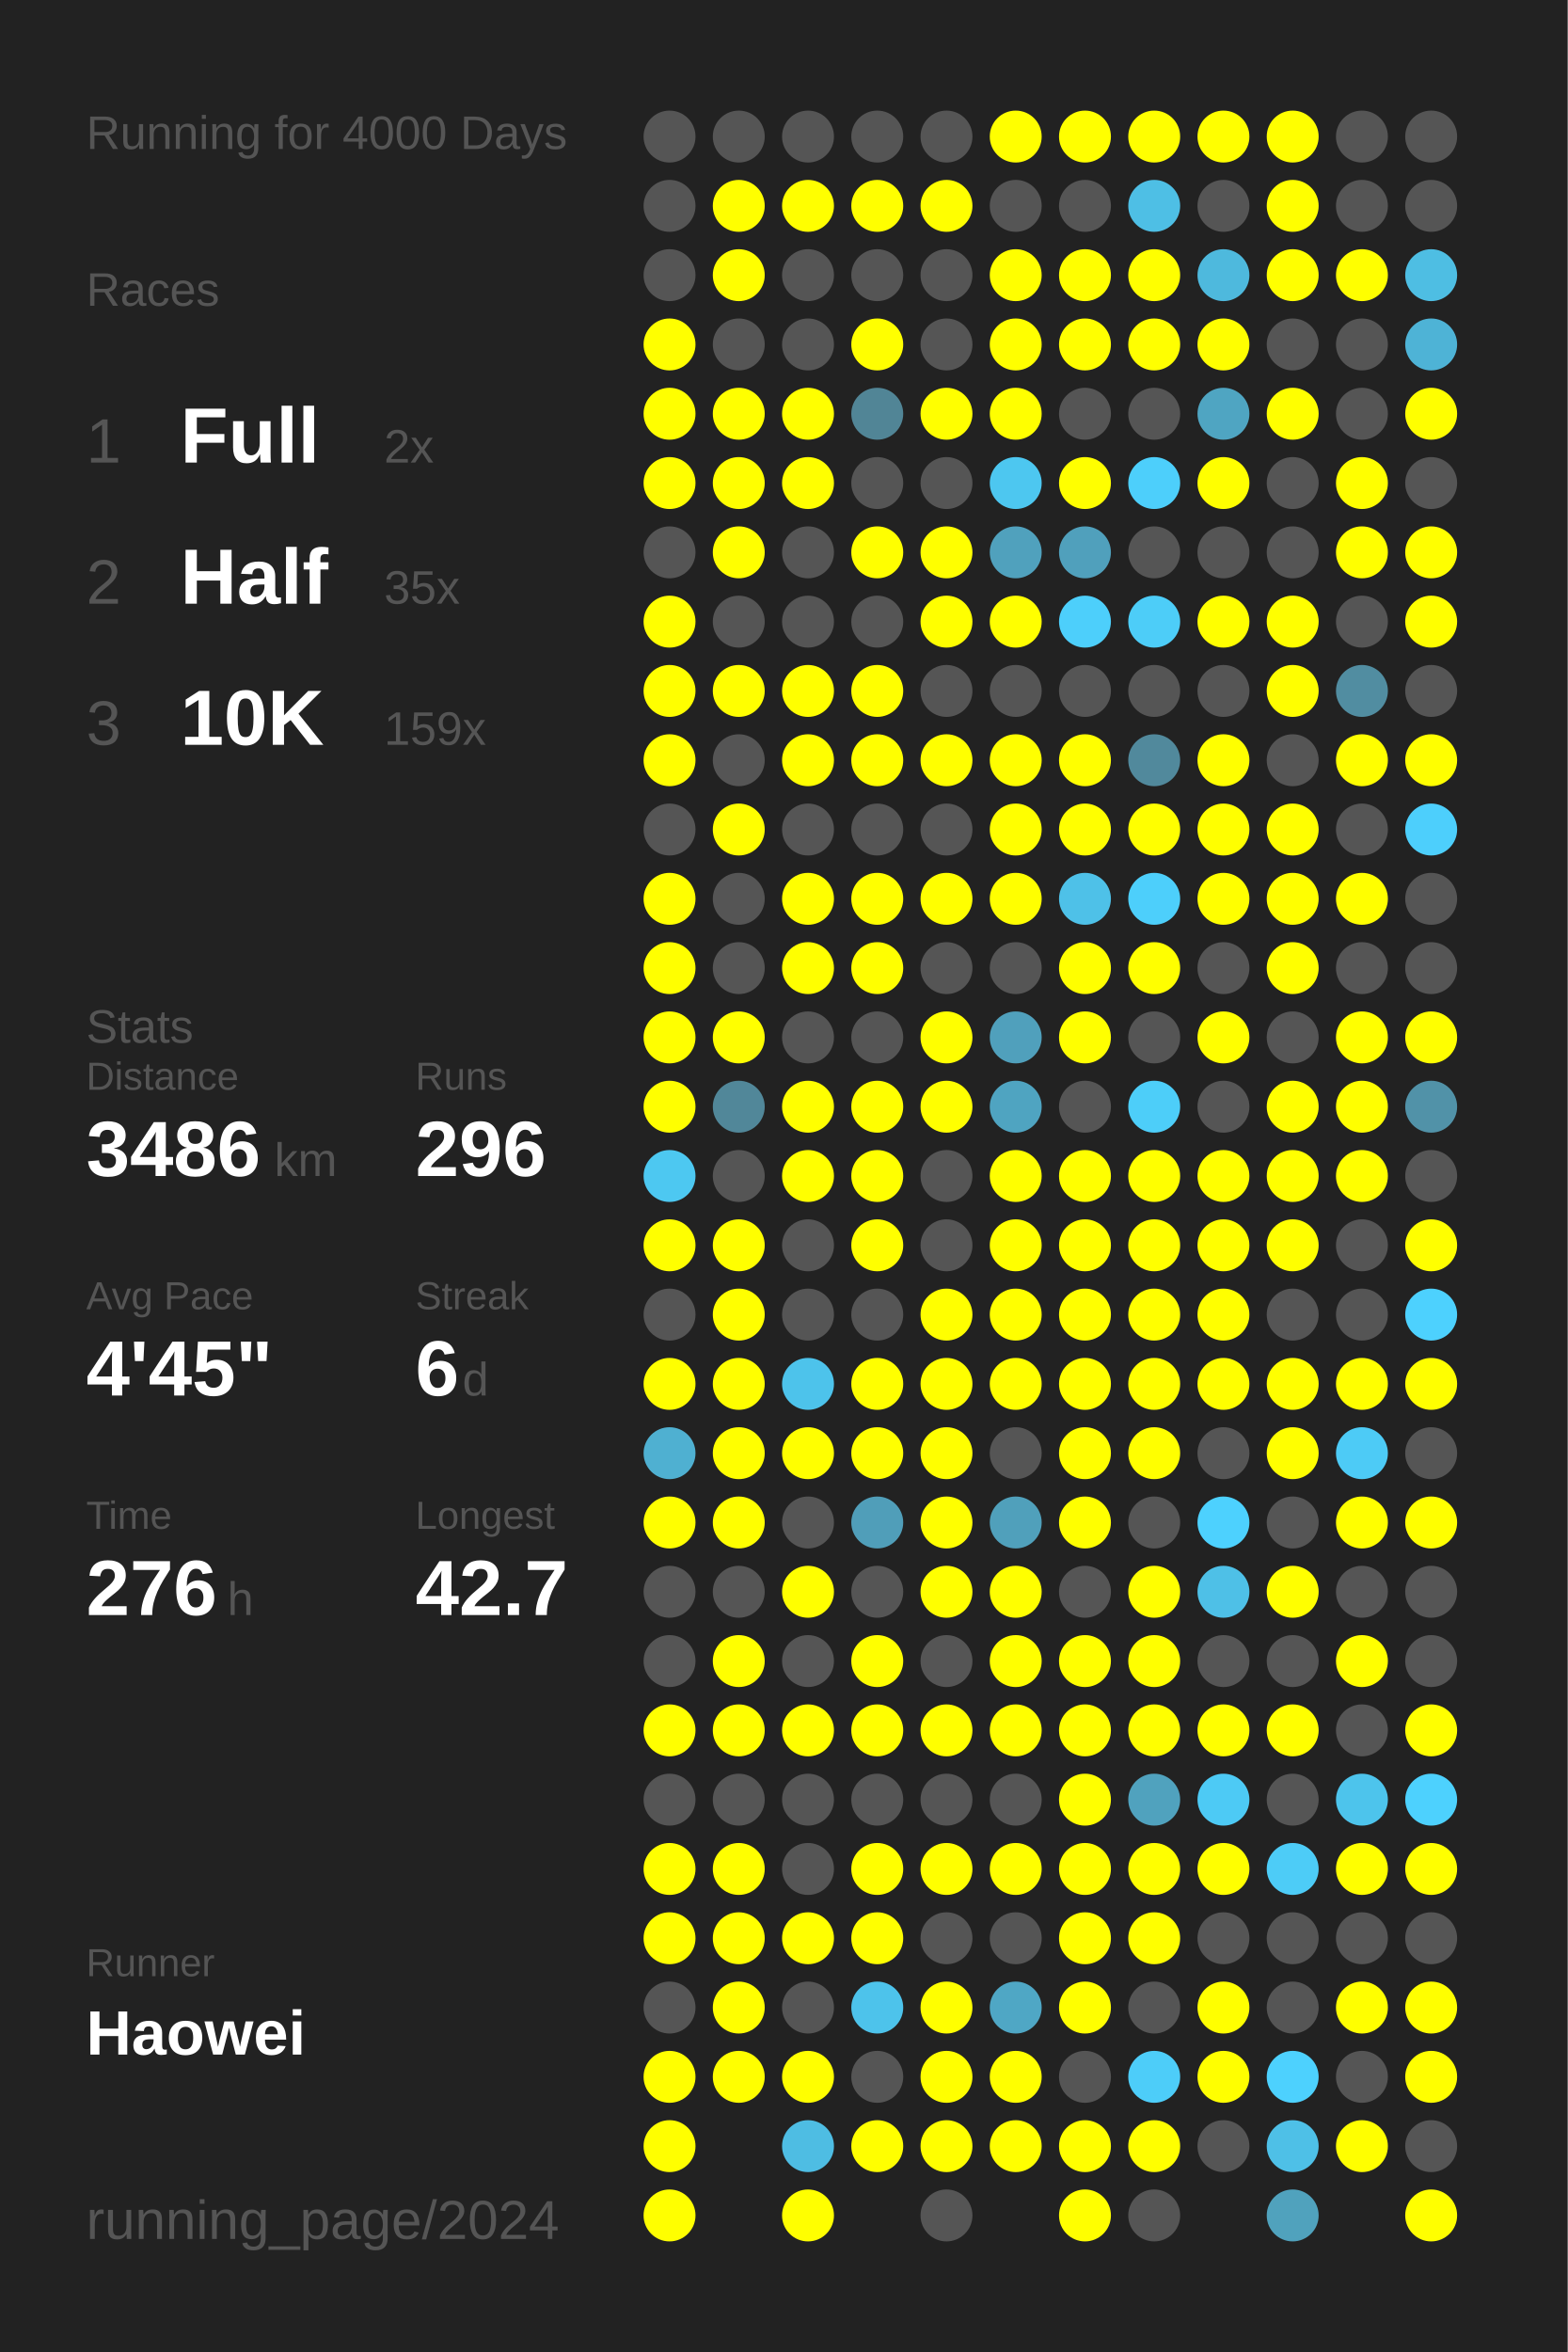
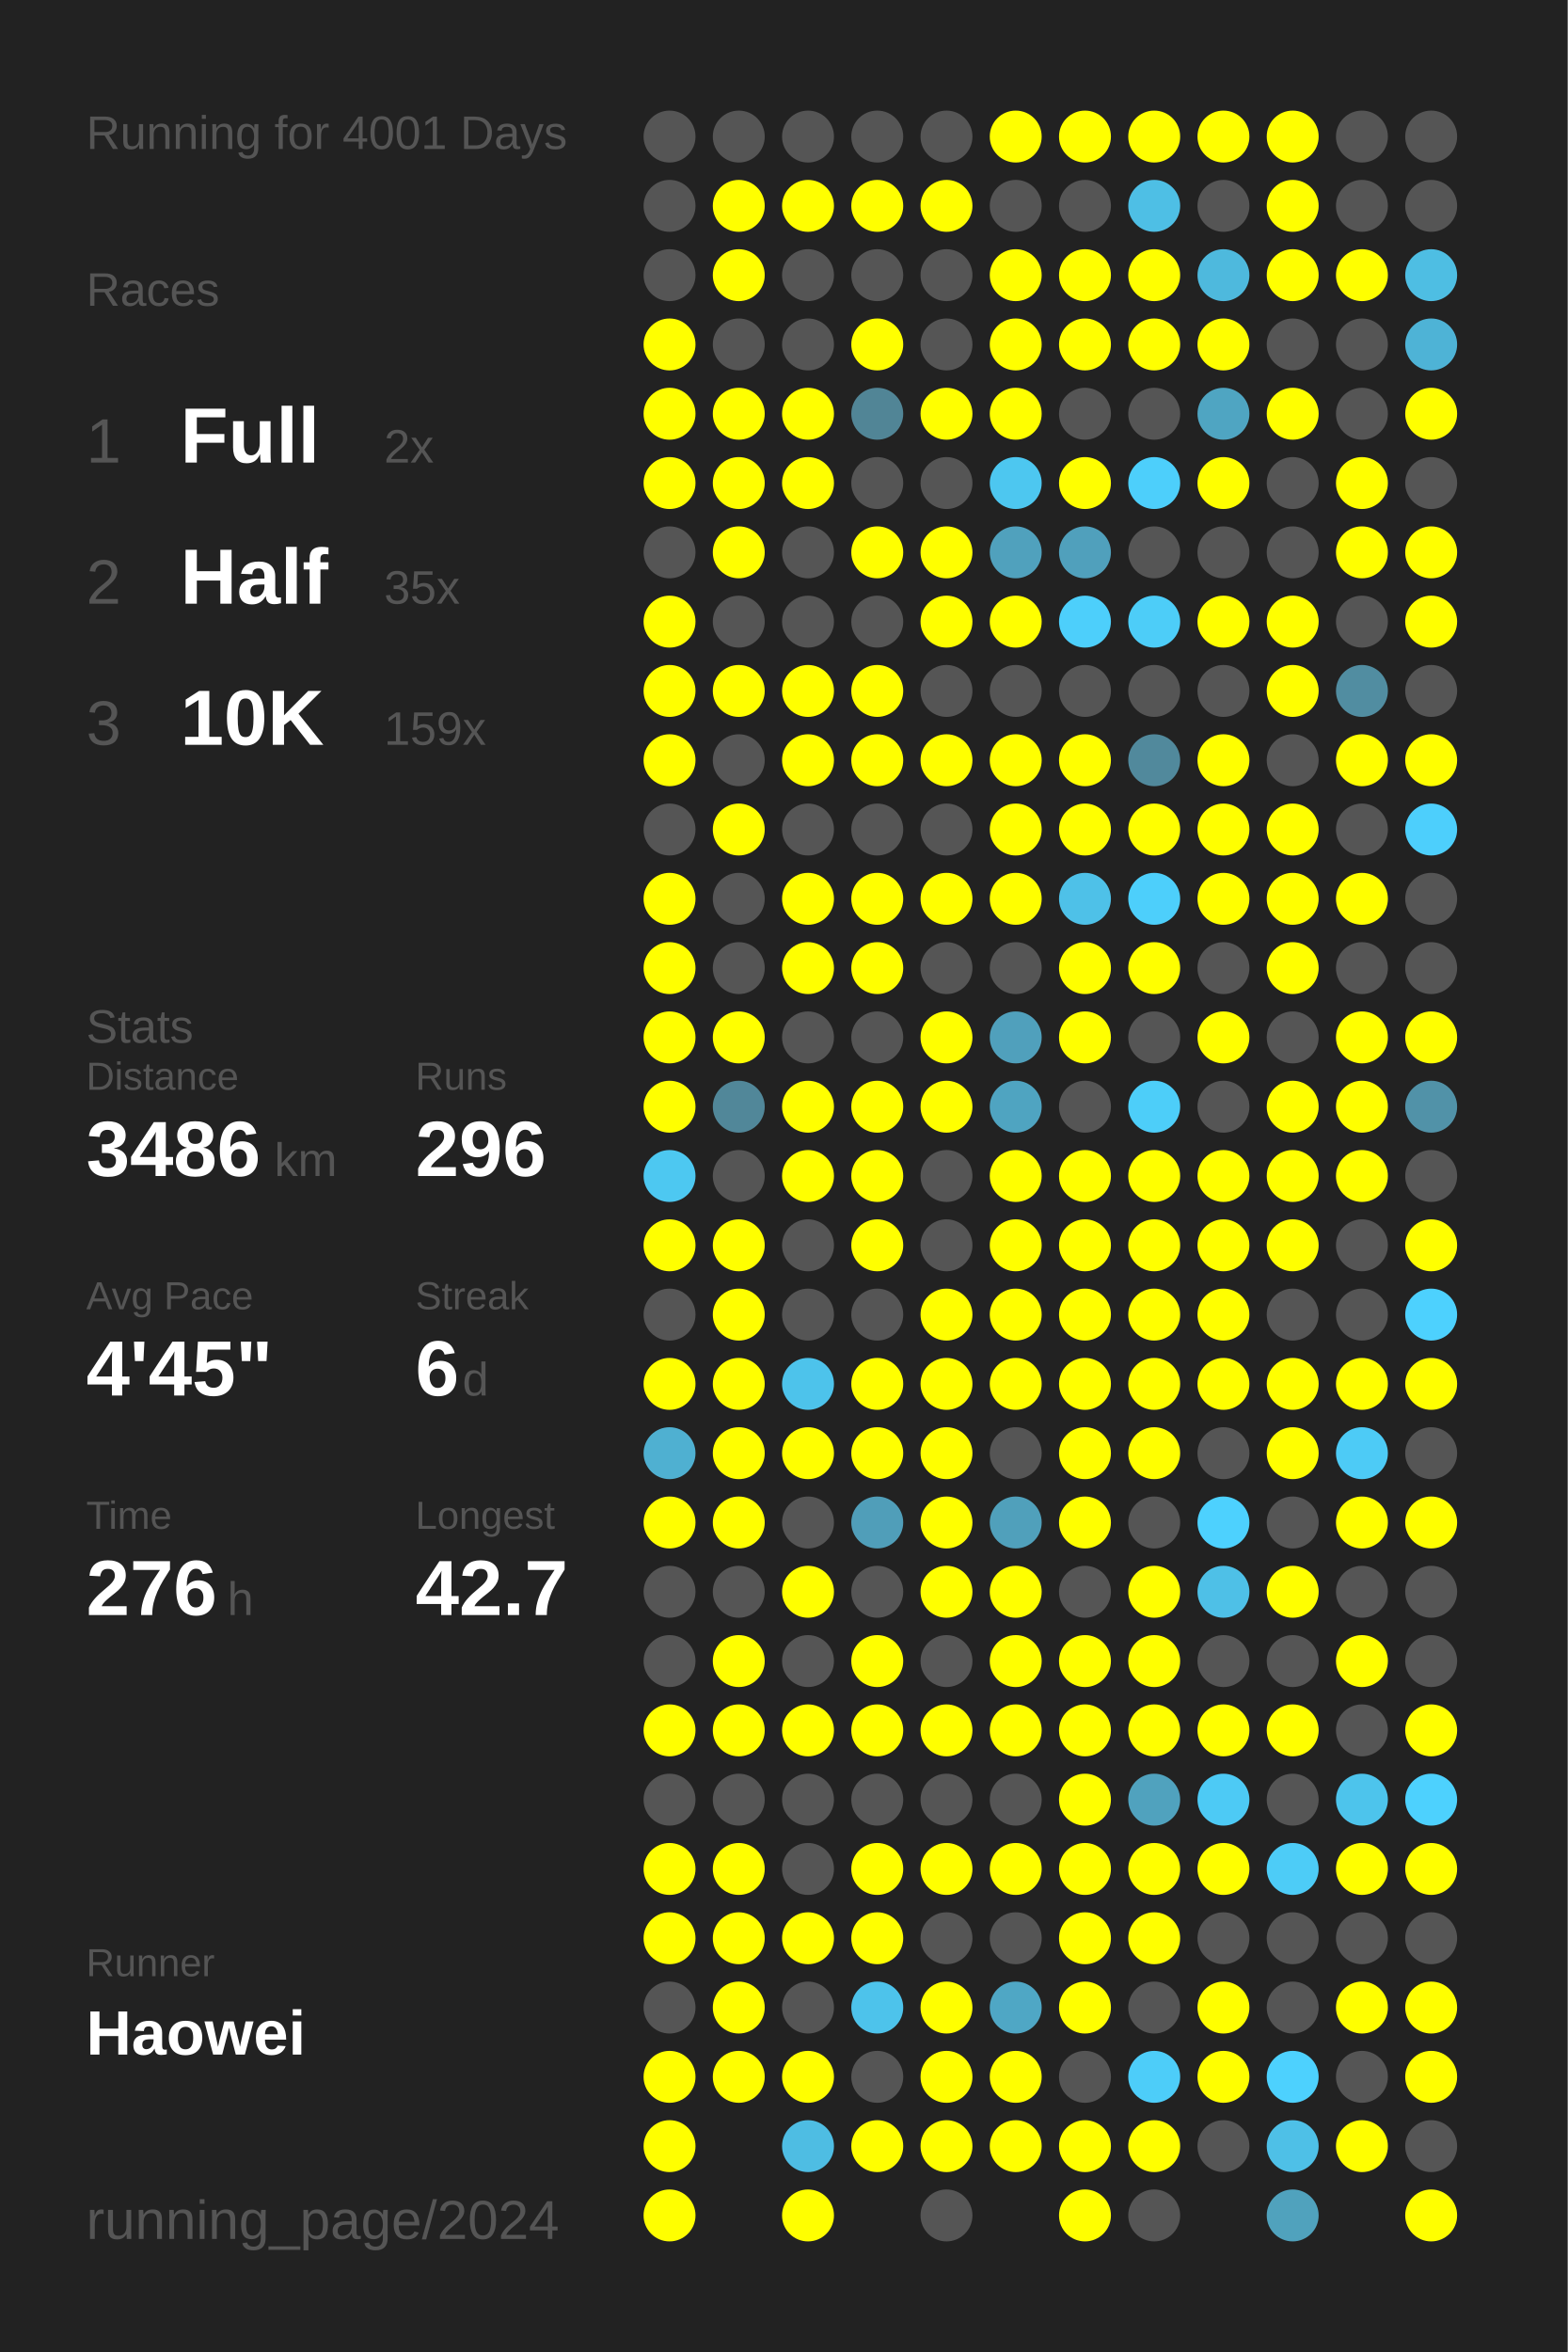
<svg xmlns="http://www.w3.org/2000/svg" baseProfile="full" height="300mm" version="1.1" viewBox="0,0,200,300" width="200mm">
  <defs />
  <rect fill="#222222" height="300" width="200" x="0" y="0" />
-   <text fill="#555555" style="font-size:6px; font-family:Arial;" x="11" y="19">Running for 4000 Days</text>
+   <text fill="#555555" style="font-size:6px; font-family:Arial;" x="11" y="19">Running for 4001 Days</text>
  <text fill="#555555" style="font-size:6px; font-family:Arial;" x="11" y="39">Races</text>
  <text fill="#555555" style="font-size:8px; font-family:Arial;" x="11" y="59">1</text>
  <text fill="#FFFFFF" style="font-size:10px; font-family:Arial; font-weight:bold;" x="23" y="59">Full</text>
  <text fill="#555555" style="font-size:6px; font-family:Arial;" x="49" y="59">2x</text>
  <text fill="#555555" style="font-size:8px; font-family:Arial;" x="11" y="77">2</text>
  <text fill="#FFFFFF" style="font-size:10px; font-family:Arial; font-weight:bold;" x="23" y="77">Half</text>
  <text fill="#555555" style="font-size:6px; font-family:Arial;" x="49" y="77">35x</text>
  <text fill="#555555" style="font-size:8px; font-family:Arial;" x="11" y="95">3</text>
  <text fill="#FFFFFF" style="font-size:10px; font-family:Arial; font-weight:bold;" x="23" y="95">10K</text>
  <text fill="#555555" style="font-size:6px; font-family:Arial;" x="49" y="95">159x</text>
  <text fill="#555555" style="font-size:6px; font-family:Arial;" x="11" y="133">Stats</text>
  <text fill="#555555" style="font-size:5px; font-family:Arial;" x="11" y="139">Distance</text>
  <text fill="#FFFFFF" style="font-size:10px; font-family:Arial; font-weight:bold;" x="11" y="150">3486</text>
  <text fill="#555555" style="font-size:6px; font-family:Arial;" x="35" y="150">km</text>
  <text fill="#555555" style="font-size:5px; font-family:Arial;" x="53" y="139">Runs</text>
  <text fill="#FFFFFF" style="font-size:10px; font-family:Arial; font-weight:bold;" x="53" y="150">296</text>
  <text fill="#555555" style="font-size:5px; font-family:Arial;" x="11" y="167">Avg Pace</text>
  <text fill="#FFFFFF" style="font-size:10px; font-family:Arial; font-weight:bold;" x="11" y="178">4'45"</text>
  <text fill="#555555" style="font-size:5px; font-family:Arial;" x="53" y="167">Streak</text>
  <text fill="#FFFFFF" style="font-size:10px; font-family:Arial; font-weight:bold;" x="53" y="178">6</text>
  <text fill="#555555" style="font-size:6px; font-family:Arial;" x="59" y="178">d</text>
  <text fill="#555555" style="font-size:5px; font-family:Arial;" x="11" y="195">Time</text>
  <text fill="#FFFFFF" style="font-size:10px; font-family:Arial; font-weight:bold;" x="11" y="206">276</text>
  <text fill="#555555" style="font-size:6px; font-family:Arial;" x="29" y="206">h</text>
  <text fill="#555555" style="font-size:5px; font-family:Arial;" x="53" y="195">Longest</text>
  <text fill="#FFFFFF" style="font-size:10px; font-family:Arial; font-weight:bold;" x="53" y="206">42.7</text>
  <text fill="#555555" style="font-size:5px; font-family:Arial;" x="11" y="252.065">Runner</text>
  <text fill="#FFFFFF" style="font-size:8px; font-family:Arial; font-weight:bold;" x="11" y="262.065">Haowei</text>
  <text fill="#555555" style="font-size:7px; font-family:Arial;" x="11" y="285.581">running_page/2024</text>
  <circle cx="85.417" cy="17.419" fill="#555555" r="3.312" />
  <circle cx="85.417" cy="26.258" fill="#555555" r="3.312" />
  <circle cx="85.417" cy="35.097" fill="#555555" r="3.312" />
  <circle cx="85.417" cy="43.935" fill="#FFFF00" r="3.312" />
  <circle cx="85.417" cy="52.774" fill="#FFFF00" r="3.312" />
  <circle cx="85.417" cy="61.613" fill="#FFFF00" r="3.312" />
  <circle cx="85.417" cy="70.452" fill="#555555" r="3.312" />
  <circle cx="85.417" cy="79.29" fill="#FFFF00" r="3.312" />
  <circle cx="85.417" cy="88.129" fill="#FFFF00" r="3.312" />
  <circle cx="85.417" cy="96.968" fill="#FFFF00" r="3.312" />
  <circle cx="85.417" cy="105.806" fill="#555555" r="3.312" />
  <circle cx="85.417" cy="114.645" fill="#FFFF00" r="3.312" />
  <circle cx="85.417" cy="123.484" fill="#FFFF00" r="3.312" />
  <circle cx="85.417" cy="132.323" fill="#FFFF00" r="3.312" />
  <circle cx="85.417" cy="141.161" fill="#FFFF00" r="3.312" />
  <circle cx="85.417" cy="150" fill="#4dc8f1" r="3.312" />
  <circle cx="85.417" cy="158.839" fill="#FFFF00" r="3.312" />
  <circle cx="85.417" cy="167.677" fill="#555555" r="3.312" />
  <circle cx="85.417" cy="176.516" fill="#FFFF00" r="3.312" />
  <circle cx="85.417" cy="185.355" fill="#4fb0d1" r="3.312" />
  <circle cx="85.417" cy="194.194" fill="#FFFF00" r="3.312" />
  <circle cx="85.417" cy="203.032" fill="#555555" r="3.312" />
  <circle cx="85.417" cy="211.871" fill="#555555" r="3.312" />
  <circle cx="85.417" cy="220.71" fill="#FFFF00" r="3.312" />
  <circle cx="85.417" cy="229.548" fill="#555555" r="3.312" />
  <circle cx="85.417" cy="238.387" fill="#FFFF00" r="3.312" />
  <circle cx="85.417" cy="247.226" fill="#FFFF00" r="3.312" />
  <circle cx="85.417" cy="256.065" fill="#555555" r="3.312" />
  <circle cx="85.417" cy="264.903" fill="#FFFF00" r="3.312" />
  <circle cx="85.417" cy="273.742" fill="#FFFF00" r="3.312" />
  <circle cx="85.417" cy="282.581" fill="#FFFF00" r="3.312" />
  <circle cx="94.25" cy="17.419" fill="#555555" r="3.312" />
  <circle cx="94.25" cy="26.258" fill="#FFFF00" r="3.312" />
  <circle cx="94.25" cy="35.097" fill="#FFFF00" r="3.312" />
  <circle cx="94.25" cy="43.935" fill="#555555" r="3.312" />
  <circle cx="94.25" cy="52.774" fill="#FFFF00" r="3.312" />
  <circle cx="94.25" cy="61.613" fill="#FFFF00" r="3.312" />
  <circle cx="94.25" cy="70.452" fill="#FFFF00" r="3.312" />
  <circle cx="94.25" cy="79.29" fill="#555555" r="3.312" />
  <circle cx="94.25" cy="88.129" fill="#FFFF00" r="3.312" />
  <circle cx="94.25" cy="96.968" fill="#555555" r="3.312" />
  <circle cx="94.25" cy="105.806" fill="#FFFF00" r="3.312" />
  <circle cx="94.25" cy="114.645" fill="#555555" r="3.312" />
  <circle cx="94.25" cy="123.484" fill="#555555" r="3.312" />
  <circle cx="94.25" cy="132.323" fill="#FFFF00" r="3.312" />
  <circle cx="94.25" cy="141.161" fill="#518799" r="3.312" />
  <circle cx="94.25" cy="150" fill="#555555" r="3.312" />
  <circle cx="94.25" cy="158.839" fill="#FFFF00" r="3.312" />
  <circle cx="94.25" cy="167.677" fill="#FFFF00" r="3.312" />
  <circle cx="94.25" cy="176.516" fill="#FFFF00" r="3.312" />
  <circle cx="94.25" cy="185.355" fill="#FFFF00" r="3.312" />
  <circle cx="94.25" cy="194.194" fill="#FFFF00" r="3.312" />
  <circle cx="94.25" cy="203.032" fill="#555555" r="3.312" />
  <circle cx="94.25" cy="211.871" fill="#FFFF00" r="3.312" />
  <circle cx="94.25" cy="220.71" fill="#FFFF00" r="3.312" />
  <circle cx="94.25" cy="229.548" fill="#555555" r="3.312" />
  <circle cx="94.25" cy="238.387" fill="#FFFF00" r="3.312" />
  <circle cx="94.25" cy="247.226" fill="#FFFF00" r="3.312" />
  <circle cx="94.25" cy="256.065" fill="#FFFF00" r="3.312" />
  <circle cx="94.25" cy="264.903" fill="#FFFF00" r="3.312" />
  <circle cx="103.083" cy="17.419" fill="#555555" r="3.312" />
  <circle cx="103.083" cy="26.258" fill="#FFFF00" r="3.312" />
  <circle cx="103.083" cy="35.097" fill="#555555" r="3.312" />
  <circle cx="103.083" cy="43.935" fill="#555555" r="3.312" />
  <circle cx="103.083" cy="52.774" fill="#FFFF00" r="3.312" />
  <circle cx="103.083" cy="61.613" fill="#FFFF00" r="3.312" />
  <circle cx="103.083" cy="70.452" fill="#555555" r="3.312" />
  <circle cx="103.083" cy="79.29" fill="#555555" r="3.312" />
  <circle cx="103.083" cy="88.129" fill="#FFFF00" r="3.312" />
  <circle cx="103.083" cy="96.968" fill="#FFFF00" r="3.312" />
  <circle cx="103.083" cy="105.806" fill="#555555" r="3.312" />
  <circle cx="103.083" cy="114.645" fill="#FFFF00" r="3.312" />
  <circle cx="103.083" cy="123.484" fill="#FFFF00" r="3.312" />
  <circle cx="103.083" cy="132.323" fill="#555555" r="3.312" />
  <circle cx="103.083" cy="141.161" fill="#FFFF00" r="3.312" />
  <circle cx="103.083" cy="150" fill="#FFFF00" r="3.312" />
  <circle cx="103.083" cy="158.839" fill="#555555" r="3.312" />
  <circle cx="103.083" cy="167.677" fill="#555555" r="3.312" />
  <circle cx="103.083" cy="176.516" fill="#4dc3eb" r="3.312" />
  <circle cx="103.083" cy="185.355" fill="#FFFF00" r="3.312" />
  <circle cx="103.083" cy="194.194" fill="#555555" r="3.312" />
  <circle cx="103.083" cy="203.032" fill="#FFFF00" r="3.312" />
  <circle cx="103.083" cy="211.871" fill="#555555" r="3.312" />
  <circle cx="103.083" cy="220.71" fill="#FFFF00" r="3.312" />
  <circle cx="103.083" cy="229.548" fill="#555555" r="3.312" />
  <circle cx="103.083" cy="238.387" fill="#555555" r="3.312" />
  <circle cx="103.083" cy="247.226" fill="#FFFF00" r="3.312" />
  <circle cx="103.083" cy="256.065" fill="#555555" r="3.312" />
  <circle cx="103.083" cy="264.903" fill="#FFFF00" r="3.312" />
  <circle cx="103.083" cy="273.742" fill="#4ebde3" r="3.312" />
  <circle cx="103.083" cy="282.581" fill="#FFFF00" r="3.312" />
  <circle cx="111.917" cy="17.419" fill="#555555" r="3.312" />
  <circle cx="111.917" cy="26.258" fill="#FFFF00" r="3.312" />
  <circle cx="111.917" cy="35.097" fill="#555555" r="3.312" />
  <circle cx="111.917" cy="43.935" fill="#FFFF00" r="3.312" />
  <circle cx="111.917" cy="52.774" fill="#518596" r="3.312" />
  <circle cx="111.917" cy="61.613" fill="#555555" r="3.312" />
  <circle cx="111.917" cy="70.452" fill="#FFFF00" r="3.312" />
  <circle cx="111.917" cy="79.29" fill="#555555" r="3.312" />
  <circle cx="111.917" cy="88.129" fill="#FFFF00" r="3.312" />
  <circle cx="111.917" cy="96.968" fill="#FFFF00" r="3.312" />
  <circle cx="111.917" cy="105.806" fill="#555555" r="3.312" />
  <circle cx="111.917" cy="114.645" fill="#FFFF00" r="3.312" />
  <circle cx="111.917" cy="123.484" fill="#FFFF00" r="3.312" />
  <circle cx="111.917" cy="132.323" fill="#555555" r="3.312" />
  <circle cx="111.917" cy="141.161" fill="#FFFF00" r="3.312" />
  <circle cx="111.917" cy="150" fill="#FFFF00" r="3.312" />
  <circle cx="111.917" cy="158.839" fill="#FFFF00" r="3.312" />
  <circle cx="111.917" cy="167.677" fill="#555555" r="3.312" />
  <circle cx="111.917" cy="176.516" fill="#FFFF00" r="3.312" />
  <circle cx="111.917" cy="185.355" fill="#FFFF00" r="3.312" />
  <circle cx="111.917" cy="194.194" fill="#509eb9" r="3.312" />
  <circle cx="111.917" cy="203.032" fill="#555555" r="3.312" />
  <circle cx="111.917" cy="211.871" fill="#FFFF00" r="3.312" />
  <circle cx="111.917" cy="220.71" fill="#FFFF00" r="3.312" />
  <circle cx="111.917" cy="229.548" fill="#555555" r="3.312" />
  <circle cx="111.917" cy="238.387" fill="#FFFF00" r="3.312" />
  <circle cx="111.917" cy="247.226" fill="#FFFF00" r="3.312" />
  <circle cx="111.917" cy="256.065" fill="#4dc3eb" r="3.312" />
  <circle cx="111.917" cy="264.903" fill="#555555" r="3.312" />
  <circle cx="111.917" cy="273.742" fill="#FFFF00" r="3.312" />
  <circle cx="120.75" cy="17.419" fill="#555555" r="3.312" />
  <circle cx="120.75" cy="26.258" fill="#FFFF00" r="3.312" />
  <circle cx="120.75" cy="35.097" fill="#555555" r="3.312" />
  <circle cx="120.75" cy="43.935" fill="#555555" r="3.312" />
  <circle cx="120.75" cy="52.774" fill="#FFFF00" r="3.312" />
  <circle cx="120.75" cy="61.613" fill="#555555" r="3.312" />
  <circle cx="120.75" cy="70.452" fill="#FFFF00" r="3.312" />
  <circle cx="120.75" cy="79.29" fill="#FFFF00" r="3.312" />
  <circle cx="120.75" cy="88.129" fill="#555555" r="3.312" />
  <circle cx="120.75" cy="96.968" fill="#FFFF00" r="3.312" />
  <circle cx="120.75" cy="105.806" fill="#555555" r="3.312" />
  <circle cx="120.75" cy="114.645" fill="#FFFF00" r="3.312" />
  <circle cx="120.75" cy="123.484" fill="#555555" r="3.312" />
  <circle cx="120.75" cy="132.323" fill="#FFFF00" r="3.312" />
  <circle cx="120.75" cy="141.161" fill="#FFFF00" r="3.312" />
  <circle cx="120.75" cy="150" fill="#555555" r="3.312" />
  <circle cx="120.75" cy="158.839" fill="#555555" r="3.312" />
  <circle cx="120.75" cy="167.677" fill="#FFFF00" r="3.312" />
  <circle cx="120.75" cy="176.516" fill="#FFFF00" r="3.312" />
  <circle cx="120.75" cy="185.355" fill="#FFFF00" r="3.312" />
  <circle cx="120.75" cy="194.194" fill="#FFFF00" r="3.312" />
  <circle cx="120.75" cy="203.032" fill="#FFFF00" r="3.312" />
  <circle cx="120.75" cy="211.871" fill="#555555" r="3.312" />
  <circle cx="120.75" cy="220.71" fill="#FFFF00" r="3.312" />
  <circle cx="120.75" cy="229.548" fill="#555555" r="3.312" />
  <circle cx="120.75" cy="238.387" fill="#FFFF00" r="3.312" />
  <circle cx="120.75" cy="247.226" fill="#555555" r="3.312" />
  <circle cx="120.75" cy="256.065" fill="#FFFF00" r="3.312" />
  <circle cx="120.75" cy="264.903" fill="#FFFF00" r="3.312" />
  <circle cx="120.75" cy="273.742" fill="#FFFF00" r="3.312" />
  <circle cx="120.75" cy="282.581" fill="#555555" r="3.312" />
  <circle cx="129.583" cy="17.419" fill="#FFFF00" r="3.312" />
  <circle cx="129.583" cy="26.258" fill="#555555" r="3.312" />
  <circle cx="129.583" cy="35.097" fill="#FFFF00" r="3.312" />
  <circle cx="129.583" cy="43.935" fill="#FFFF00" r="3.312" />
  <circle cx="129.583" cy="52.774" fill="#FFFF00" r="3.312" />
  <circle cx="129.583" cy="61.613" fill="#4dc7f0" r="3.312" />
  <circle cx="129.583" cy="70.452" fill="#50a1bd" r="3.312" />
  <circle cx="129.583" cy="79.29" fill="#FFFF00" r="3.312" />
  <circle cx="129.583" cy="88.129" fill="#555555" r="3.312" />
  <circle cx="129.583" cy="96.968" fill="#FFFF00" r="3.312" />
  <circle cx="129.583" cy="105.806" fill="#FFFF00" r="3.312" />
  <circle cx="129.583" cy="114.645" fill="#FFFF00" r="3.312" />
  <circle cx="129.583" cy="123.484" fill="#555555" r="3.312" />
  <circle cx="129.583" cy="132.323" fill="#50a0bc" r="3.312" />
  <circle cx="129.583" cy="141.161" fill="#4fa4c1" r="3.312" />
  <circle cx="129.583" cy="150" fill="#FFFF00" r="3.312" />
  <circle cx="129.583" cy="158.839" fill="#FFFF00" r="3.312" />
  <circle cx="129.583" cy="167.677" fill="#FFFF00" r="3.312" />
  <circle cx="129.583" cy="176.516" fill="#FFFF00" r="3.312" />
  <circle cx="129.583" cy="185.355" fill="#555555" r="3.312" />
  <circle cx="129.583" cy="194.194" fill="#50a0bb" r="3.312" />
  <circle cx="129.583" cy="203.032" fill="#FFFF00" r="3.312" />
  <circle cx="129.583" cy="211.871" fill="#FFFF00" r="3.312" />
  <circle cx="129.583" cy="220.71" fill="#FFFF00" r="3.312" />
  <circle cx="129.583" cy="229.548" fill="#555555" r="3.312" />
  <circle cx="129.583" cy="238.387" fill="#FFFF00" r="3.312" />
  <circle cx="129.583" cy="247.226" fill="#555555" r="3.312" />
  <circle cx="129.583" cy="256.065" fill="#4fa7c5" r="3.312" />
  <circle cx="129.583" cy="264.903" fill="#FFFF00" r="3.312" />
  <circle cx="129.583" cy="273.742" fill="#FFFF00" r="3.312" />
  <circle cx="138.417" cy="17.419" fill="#FFFF00" r="3.312" />
  <circle cx="138.417" cy="26.258" fill="#555555" r="3.312" />
  <circle cx="138.417" cy="35.097" fill="#FFFF00" r="3.312" />
  <circle cx="138.417" cy="43.935" fill="#FFFF00" r="3.312" />
  <circle cx="138.417" cy="52.774" fill="#555555" r="3.312" />
  <circle cx="138.417" cy="61.613" fill="#FFFF00" r="3.312" />
  <circle cx="138.417" cy="70.452" fill="#50a0bc" r="3.312" />
  <circle cx="138.417" cy="79.29" fill="#4dcffb" r="3.312" />
  <circle cx="138.417" cy="88.129" fill="#555555" r="3.312" />
  <circle cx="138.417" cy="96.968" fill="#FFFF00" r="3.312" />
  <circle cx="138.417" cy="105.806" fill="#FFFF00" r="3.312" />
  <circle cx="138.417" cy="114.645" fill="#4ec1e8" r="3.312" />
  <circle cx="138.417" cy="123.484" fill="#FFFF00" r="3.312" />
  <circle cx="138.417" cy="132.323" fill="#FFFF00" r="3.312" />
  <circle cx="138.417" cy="141.161" fill="#555555" r="3.312" />
  <circle cx="138.417" cy="150" fill="#FFFF00" r="3.312" />
  <circle cx="138.417" cy="158.839" fill="#FFFF00" r="3.312" />
  <circle cx="138.417" cy="167.677" fill="#FFFF00" r="3.312" />
  <circle cx="138.417" cy="176.516" fill="#FFFF00" r="3.312" />
  <circle cx="138.417" cy="185.355" fill="#FFFF00" r="3.312" />
  <circle cx="138.417" cy="194.194" fill="#FFFF00" r="3.312" />
  <circle cx="138.417" cy="203.032" fill="#555555" r="3.312" />
  <circle cx="138.417" cy="211.871" fill="#FFFF00" r="3.312" />
  <circle cx="138.417" cy="220.71" fill="#FFFF00" r="3.312" />
  <circle cx="138.417" cy="229.548" fill="#FFFF00" r="3.312" />
  <circle cx="138.417" cy="238.387" fill="#FFFF00" r="3.312" />
  <circle cx="138.417" cy="247.226" fill="#FFFF00" r="3.312" />
  <circle cx="138.417" cy="256.065" fill="#FFFF00" r="3.312" />
  <circle cx="138.417" cy="264.903" fill="#555555" r="3.312" />
  <circle cx="138.417" cy="273.742" fill="#FFFF00" r="3.312" />
  <circle cx="138.417" cy="282.581" fill="#FFFF00" r="3.312" />
  <circle cx="147.25" cy="17.419" fill="#FFFF00" r="3.312" />
  <circle cx="147.25" cy="26.258" fill="#4ebfe5" r="3.312" />
  <circle cx="147.25" cy="35.097" fill="#FFFF00" r="3.312" />
  <circle cx="147.25" cy="43.935" fill="#FFFF00" r="3.312" />
  <circle cx="147.25" cy="52.774" fill="#555555" r="3.312" />
  <circle cx="147.25" cy="61.613" fill="#4dcffb" r="3.312" />
  <circle cx="147.25" cy="70.452" fill="#555555" r="3.312" />
  <circle cx="147.25" cy="79.29" fill="#4dcdf8" r="3.312" />
  <circle cx="147.25" cy="88.129" fill="#555555" r="3.312" />
  <circle cx="147.25" cy="96.968" fill="#51899c" r="3.312" />
  <circle cx="147.25" cy="105.806" fill="#FFFF00" r="3.312" />
  <circle cx="147.25" cy="114.645" fill="#4dcffb" r="3.312" />
  <circle cx="147.25" cy="123.484" fill="#FFFF00" r="3.312" />
  <circle cx="147.25" cy="132.323" fill="#555555" r="3.312" />
  <circle cx="147.25" cy="141.161" fill="#4dcef9" r="3.312" />
  <circle cx="147.25" cy="150" fill="#FFFF00" r="3.312" />
  <circle cx="147.25" cy="158.839" fill="#FFFF00" r="3.312" />
  <circle cx="147.25" cy="167.677" fill="#FFFF00" r="3.312" />
  <circle cx="147.25" cy="176.516" fill="#FFFF00" r="3.312" />
  <circle cx="147.25" cy="185.355" fill="#FFFF00" r="3.312" />
  <circle cx="147.25" cy="194.194" fill="#555555" r="3.312" />
  <circle cx="147.25" cy="203.032" fill="#FFFF00" r="3.312" />
  <circle cx="147.25" cy="211.871" fill="#FFFF00" r="3.312" />
  <circle cx="147.25" cy="220.71" fill="#FFFF00" r="3.312" />
  <circle cx="147.25" cy="229.548" fill="#50a2be" r="3.312" />
  <circle cx="147.25" cy="238.387" fill="#FFFF00" r="3.312" />
  <circle cx="147.25" cy="247.226" fill="#FFFF00" r="3.312" />
  <circle cx="147.25" cy="256.065" fill="#555555" r="3.312" />
  <circle cx="147.25" cy="264.903" fill="#4dcdf9" r="3.312" />
  <circle cx="147.25" cy="273.742" fill="#FFFF00" r="3.312" />
  <circle cx="147.25" cy="282.581" fill="#555555" r="3.312" />
  <circle cx="156.083" cy="17.419" fill="#FFFF00" r="3.312" />
  <circle cx="156.083" cy="26.258" fill="#555555" r="3.312" />
  <circle cx="156.083" cy="35.097" fill="#4eb9dd" r="3.312" />
  <circle cx="156.083" cy="43.935" fill="#FFFF00" r="3.312" />
  <circle cx="156.083" cy="52.774" fill="#4fa5c2" r="3.312" />
  <circle cx="156.083" cy="61.613" fill="#FFFF00" r="3.312" />
  <circle cx="156.083" cy="70.452" fill="#555555" r="3.312" />
  <circle cx="156.083" cy="79.29" fill="#FFFF00" r="3.312" />
  <circle cx="156.083" cy="88.129" fill="#555555" r="3.312" />
  <circle cx="156.083" cy="96.968" fill="#FFFF00" r="3.312" />
  <circle cx="156.083" cy="105.806" fill="#FFFF00" r="3.312" />
  <circle cx="156.083" cy="114.645" fill="#FFFF00" r="3.312" />
  <circle cx="156.083" cy="123.484" fill="#555555" r="3.312" />
  <circle cx="156.083" cy="132.323" fill="#FFFF00" r="3.312" />
  <circle cx="156.083" cy="141.161" fill="#555555" r="3.312" />
  <circle cx="156.083" cy="150" fill="#FFFF00" r="3.312" />
  <circle cx="156.083" cy="158.839" fill="#FFFF00" r="3.312" />
  <circle cx="156.083" cy="167.677" fill="#FFFF00" r="3.312" />
  <circle cx="156.083" cy="176.516" fill="#FFFF00" r="3.312" />
  <circle cx="156.083" cy="185.355" fill="#555555" r="3.312" />
  <circle cx="156.083" cy="194.194" fill="#4dd1fe" r="3.312" />
  <circle cx="156.083" cy="203.032" fill="#4ec0e7" r="3.312" />
  <circle cx="156.083" cy="211.871" fill="#555555" r="3.312" />
  <circle cx="156.083" cy="220.71" fill="#FFFF00" r="3.312" />
  <circle cx="156.083" cy="229.548" fill="#4dcaf5" r="3.312" />
  <circle cx="156.083" cy="238.387" fill="#FFFF00" r="3.312" />
  <circle cx="156.083" cy="247.226" fill="#555555" r="3.312" />
  <circle cx="156.083" cy="256.065" fill="#FFFF00" r="3.312" />
  <circle cx="156.083" cy="264.903" fill="#FFFF00" r="3.312" />
  <circle cx="156.083" cy="273.742" fill="#555555" r="3.312" />
  <circle cx="164.917" cy="17.419" fill="#FFFF00" r="3.312" />
  <circle cx="164.917" cy="26.258" fill="#FFFF00" r="3.312" />
  <circle cx="164.917" cy="35.097" fill="#FFFF00" r="3.312" />
  <circle cx="164.917" cy="43.935" fill="#555555" r="3.312" />
  <circle cx="164.917" cy="52.774" fill="#FFFF00" r="3.312" />
  <circle cx="164.917" cy="61.613" fill="#555555" r="3.312" />
  <circle cx="164.917" cy="70.452" fill="#555555" r="3.312" />
  <circle cx="164.917" cy="79.29" fill="#FFFF00" r="3.312" />
  <circle cx="164.917" cy="88.129" fill="#FFFF00" r="3.312" />
  <circle cx="164.917" cy="96.968" fill="#555555" r="3.312" />
  <circle cx="164.917" cy="105.806" fill="#FFFF00" r="3.312" />
  <circle cx="164.917" cy="114.645" fill="#FFFF00" r="3.312" />
  <circle cx="164.917" cy="123.484" fill="#FFFF00" r="3.312" />
  <circle cx="164.917" cy="132.323" fill="#555555" r="3.312" />
  <circle cx="164.917" cy="141.161" fill="#FFFF00" r="3.312" />
  <circle cx="164.917" cy="150" fill="#FFFF00" r="3.312" />
  <circle cx="164.917" cy="158.839" fill="#FFFF00" r="3.312" />
  <circle cx="164.917" cy="167.677" fill="#555555" r="3.312" />
  <circle cx="164.917" cy="176.516" fill="#FFFF00" r="3.312" />
  <circle cx="164.917" cy="185.355" fill="#FFFF00" r="3.312" />
  <circle cx="164.917" cy="194.194" fill="#555555" r="3.312" />
  <circle cx="164.917" cy="203.032" fill="#FFFF00" r="3.312" />
  <circle cx="164.917" cy="211.871" fill="#555555" r="3.312" />
  <circle cx="164.917" cy="220.71" fill="#FFFF00" r="3.312" />
  <circle cx="164.917" cy="229.548" fill="#555555" r="3.312" />
  <circle cx="164.917" cy="238.387" fill="#4dccf7" r="3.312" />
  <circle cx="164.917" cy="247.226" fill="#555555" r="3.312" />
  <circle cx="164.917" cy="256.065" fill="#555555" r="3.312" />
  <circle cx="164.917" cy="264.903" fill="#4dd1fe" r="3.312" />
  <circle cx="164.917" cy="273.742" fill="#4ec0e7" r="3.312" />
  <circle cx="164.917" cy="282.581" fill="#50a2bd" r="3.312" />
  <circle cx="173.75" cy="17.419" fill="#555555" r="3.312" />
  <circle cx="173.75" cy="26.258" fill="#555555" r="3.312" />
  <circle cx="173.75" cy="35.097" fill="#FFFF00" r="3.312" />
  <circle cx="173.75" cy="43.935" fill="#555555" r="3.312" />
  <circle cx="173.75" cy="52.774" fill="#555555" r="3.312" />
  <circle cx="173.75" cy="61.613" fill="#FFFF00" r="3.312" />
  <circle cx="173.75" cy="70.452" fill="#FFFF00" r="3.312" />
  <circle cx="173.75" cy="79.29" fill="#555555" r="3.312" />
  <circle cx="173.75" cy="88.129" fill="#518da1" r="3.312" />
  <circle cx="173.75" cy="96.968" fill="#FFFF00" r="3.312" />
  <circle cx="173.75" cy="105.806" fill="#555555" r="3.312" />
  <circle cx="173.75" cy="114.645" fill="#FFFF00" r="3.312" />
  <circle cx="173.75" cy="123.484" fill="#555555" r="3.312" />
  <circle cx="173.75" cy="132.323" fill="#FFFF00" r="3.312" />
  <circle cx="173.75" cy="141.161" fill="#FFFF00" r="3.312" />
  <circle cx="173.75" cy="150" fill="#FFFF00" r="3.312" />
  <circle cx="173.75" cy="158.839" fill="#555555" r="3.312" />
  <circle cx="173.75" cy="167.677" fill="#555555" r="3.312" />
  <circle cx="173.75" cy="176.516" fill="#FFFF00" r="3.312" />
  <circle cx="173.75" cy="185.355" fill="#4dcbf6" r="3.312" />
  <circle cx="173.75" cy="194.194" fill="#FFFF00" r="3.312" />
  <circle cx="173.75" cy="203.032" fill="#555555" r="3.312" />
  <circle cx="173.75" cy="211.871" fill="#FFFF00" r="3.312" />
  <circle cx="173.75" cy="220.71" fill="#555555" r="3.312" />
  <circle cx="173.75" cy="229.548" fill="#4dc4ec" r="3.312" />
  <circle cx="173.75" cy="238.387" fill="#FFFF00" r="3.312" />
  <circle cx="173.75" cy="247.226" fill="#555555" r="3.312" />
  <circle cx="173.75" cy="256.065" fill="#FFFF00" r="3.312" />
  <circle cx="173.75" cy="264.903" fill="#555555" r="3.312" />
  <circle cx="173.75" cy="273.742" fill="#FFFF00" r="3.312" />
  <circle cx="182.583" cy="17.419" fill="#555555" r="3.312" />
  <circle cx="182.583" cy="26.258" fill="#555555" r="3.312" />
  <circle cx="182.583" cy="35.097" fill="#4ebee3" r="3.312" />
  <circle cx="182.583" cy="43.935" fill="#4eb3d6" r="3.312" />
  <circle cx="182.583" cy="52.774" fill="#FFFF00" r="3.312" />
  <circle cx="182.583" cy="61.613" fill="#555555" r="3.312" />
  <circle cx="182.583" cy="70.452" fill="#FFFF00" r="3.312" />
  <circle cx="182.583" cy="79.29" fill="#FFFF00" r="3.312" />
  <circle cx="182.583" cy="88.129" fill="#555555" r="3.312" />
  <circle cx="182.583" cy="96.968" fill="#FFFF00" r="3.312" />
  <circle cx="182.583" cy="105.806" fill="#4dcffc" r="3.312" />
  <circle cx="182.583" cy="114.645" fill="#555555" r="3.312" />
  <circle cx="182.583" cy="123.484" fill="#555555" r="3.312" />
  <circle cx="182.583" cy="132.323" fill="#FFFF00" r="3.312" />
  <circle cx="182.583" cy="141.161" fill="#5192a8" r="3.312" />
  <circle cx="182.583" cy="150" fill="#555555" r="3.312" />
  <circle cx="182.583" cy="158.839" fill="#FFFF00" r="3.312" />
  <circle cx="182.583" cy="167.677" fill="#4dd1fe" r="3.312" />
  <circle cx="182.583" cy="176.516" fill="#FFFF00" r="3.312" />
  <circle cx="182.583" cy="185.355" fill="#555555" r="3.312" />
  <circle cx="182.583" cy="194.194" fill="#FFFF00" r="3.312" />
  <circle cx="182.583" cy="203.032" fill="#555555" r="3.312" />
  <circle cx="182.583" cy="211.871" fill="#555555" r="3.312" />
  <circle cx="182.583" cy="220.71" fill="#FFFF00" r="3.312" />
  <circle cx="182.583" cy="229.548" fill="#4dd1fe" r="3.312" />
  <circle cx="182.583" cy="238.387" fill="#FFFF00" r="3.312" />
  <circle cx="182.583" cy="247.226" fill="#555555" r="3.312" />
  <circle cx="182.583" cy="256.065" fill="#FFFF00" r="3.312" />
  <circle cx="182.583" cy="264.903" fill="#FFFF00" r="3.312" />
  <circle cx="182.583" cy="273.742" fill="#555555" r="3.312" />
  <circle cx="182.583" cy="282.581" fill="#FFFF00" r="3.312" />
</svg>
